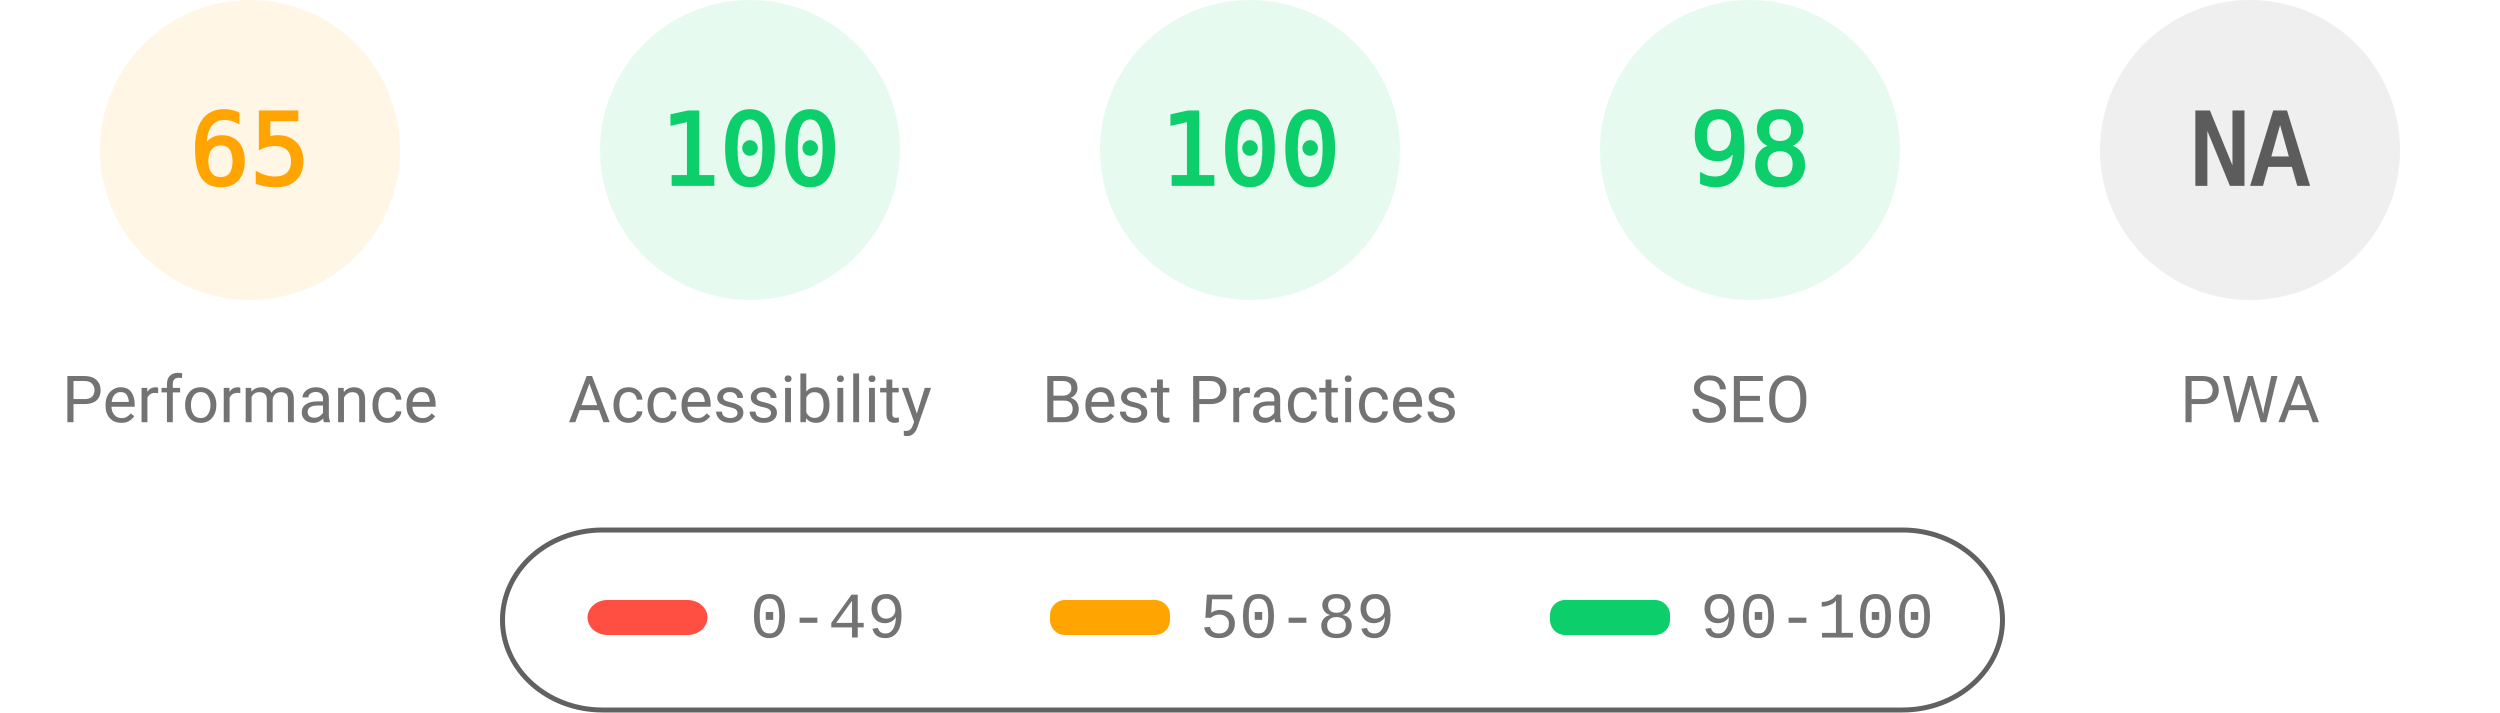
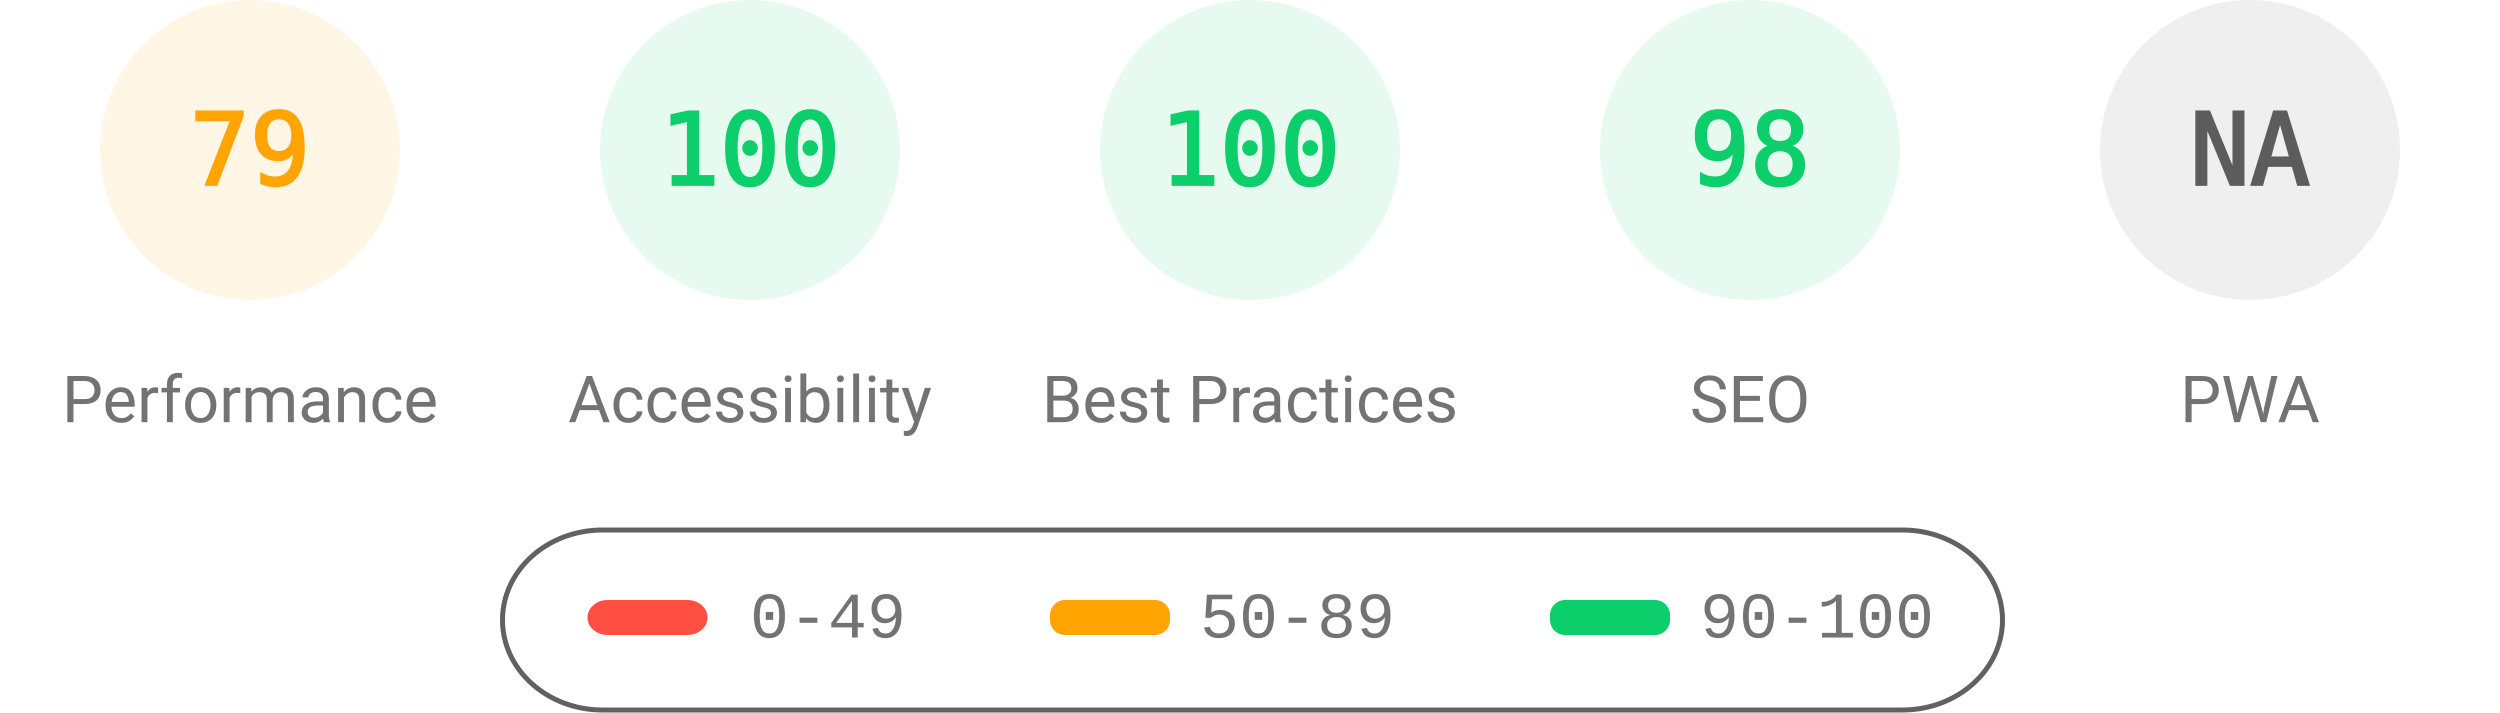
<svg xmlns="http://www.w3.org/2000/svg" fill="none" width="1000" height="285">
  <style>.gauge-base{opacity:.1}.gauge-arc{fill:none;animation-delay:250ms;stroke-linecap:round;transform:rotate(-90deg);transform-origin:100px 60px;animation:load-gauge 1s ease forwards}.guage-text{font-size:40px;font-family:monospace;text-align:center}.guage-red{color:#ff4e42;fill:#ff4e42;stroke:#ff4e42}.guage-orange{color:#ffa400;fill:#ffa400;stroke:#ffa400}.guage-green{color:#0cce6b;fill:#0cce6b;stroke:#0cce6b}.guage-undefined{color:#5c5c5c;fill:#5c5c5c;stroke:#5c5c5c}.guage-title{color:#737373;fill:#737373;stroke:none;font-size:26px;line-height:26px;font-family:Roboto,Halvetica,Arial,sans-serif}@keyframes load-gauge{from{stroke-dasharray:0 352.858}}</style>
  <svg class="guage-div guage-perf guage-orange" viewBox="0 0 200 200" width="200" height="200">
    <circle class="gauge-base" r="56" cx="100" cy="60" stroke-width="8" />
-     <circle class="gauge-arc guage-arc-1" r="56" cx="100" cy="60" stroke-width="8" style="stroke-dasharray:228.708,351.858" />
-     <text class="guage-text" x="100" y="60" alignment-baseline="central" dominant-baseline="central" text-anchor="middle">65</text>
+     <circle class="gauge-arc guage-arc-1" r="56" cx="100" cy="60" stroke-width="8" style="stroke-dasharray:277.968,351.858" />
+     <text class="guage-text" x="100" y="60" alignment-baseline="central" dominant-baseline="central" text-anchor="middle">79</text>
    <text class="guage-title" x="100" y="160" alignment-baseline="central" dominant-baseline="central" text-anchor="middle">Performance</text>
  </svg>
  <svg class="guage-div guage-acc guage-green" viewBox="0 0 200 200" width="200" height="200" x="200">
    <circle class="gauge-base" r="56" cx="100" cy="60" stroke-width="8" />
    <circle class="gauge-arc guage-arc-2" r="56" cx="100" cy="60" stroke-width="8" style="stroke-dasharray:351.858,351.858" />
    <text class="guage-text" x="100" y="60" alignment-baseline="central" dominant-baseline="central" text-anchor="middle">100</text>
    <text class="guage-title" x="100" y="160" alignment-baseline="central" dominant-baseline="central" text-anchor="middle">Accessibility</text>
  </svg>
  <svg class="guage-div guage-best guage-green" viewBox="0 0 200 200" width="200" height="200" x="400">
    <circle class="gauge-base" r="56" cx="100" cy="60" stroke-width="8" />
    <circle class="gauge-arc guage-arc-3" r="56" cx="100" cy="60" stroke-width="8" style="stroke-dasharray:351.858,351.858" />
    <text class="guage-text" x="100" y="60" alignment-baseline="central" dominant-baseline="central" text-anchor="middle">100</text>
    <text class="guage-title" x="100" y="160" alignment-baseline="central" dominant-baseline="central" text-anchor="middle">Best Practices</text>
  </svg>
  <svg class="guage-div guage-seo guage-green" viewBox="0 0 200 200" width="200" height="200" x="600">
    <circle class="gauge-base" r="56" cx="100" cy="60" stroke-width="8" />
    <circle class="gauge-arc guage-arc-4" r="56" cx="100" cy="60" stroke-width="8" style="stroke-dasharray:344.821,351.858" />
    <text class="guage-text" x="100" y="60" alignment-baseline="central" dominant-baseline="central" text-anchor="middle">98</text>
    <text class="guage-title" x="100" y="160" alignment-baseline="central" dominant-baseline="central" text-anchor="middle">SEO</text>
  </svg>
  <svg class="guage-div guage-pwa guage-undefined" viewBox="0 0 200 200" width="200" height="200" x="800">
    <circle class="gauge-base" r="56" cx="100" cy="60" stroke-width="8" />
    <circle class="gauge-arc guage-arc-4" r="56" cx="100" cy="60" stroke-width="8" style="stroke-dasharray:351.858,351.858" />
    <text class="guage-text" x="100" y="60" alignment-baseline="central" dominant-baseline="central" text-anchor="middle">NA</text>
    <text class="guage-title" x="100" y="160" alignment-baseline="central" dominant-baseline="central" text-anchor="middle">PWA</text>
  </svg>
  <svg width="604" height="76" x="200" y="210">
    <path fill="none" id="canvas_background" d="M-1-1h604v80H-1z" />
    <rect fill-opacity="0" stroke="#616161" stroke-width="2" rx="40" id="svg_2" height="72" width="600" y="2" x="1" fill="#000" />
    <rect stroke="#000" rx="8" id="svg_3" height="14" width="48" y="30" x="35" stroke-opacity="null" stroke-width="0" fill="#ff4e42" />
    <rect stroke="#000" rx="6" id="svg_4" height="14" width="48" y="30" x="220" stroke-opacity="null" stroke-width="0" fill="#ffa400" />
    <rect stroke="#000" rx="6" id="svg_5" height="14" width="48" y="30" x="420" stroke-opacity="null" stroke-width="0" fill="#0cce6b" />
    <text xml:space="preserve" text-anchor="start" font-family="'Courier New', Courier, monospace" font-size="26" id="svg_6" y="45" x="100" stroke-opacity="null" stroke-width="0" stroke="#000" fill="#737373">0-49</text>
    <text xml:space="preserve" text-anchor="start" font-family="'Courier New', Courier, monospace" font-size="26" id="svg_7" y="45" x="280" stroke-opacity="null" stroke-width="0" stroke="#000" fill="#737373">50-89</text>
    <text xml:space="preserve" text-anchor="start" font-family="'Courier New', Courier, monospace" font-size="26" id="svg_8" y="45" x="480" stroke-opacity="null" stroke-width="0" stroke="#000" fill="#737373">90-100</text>
  </svg>
</svg>
